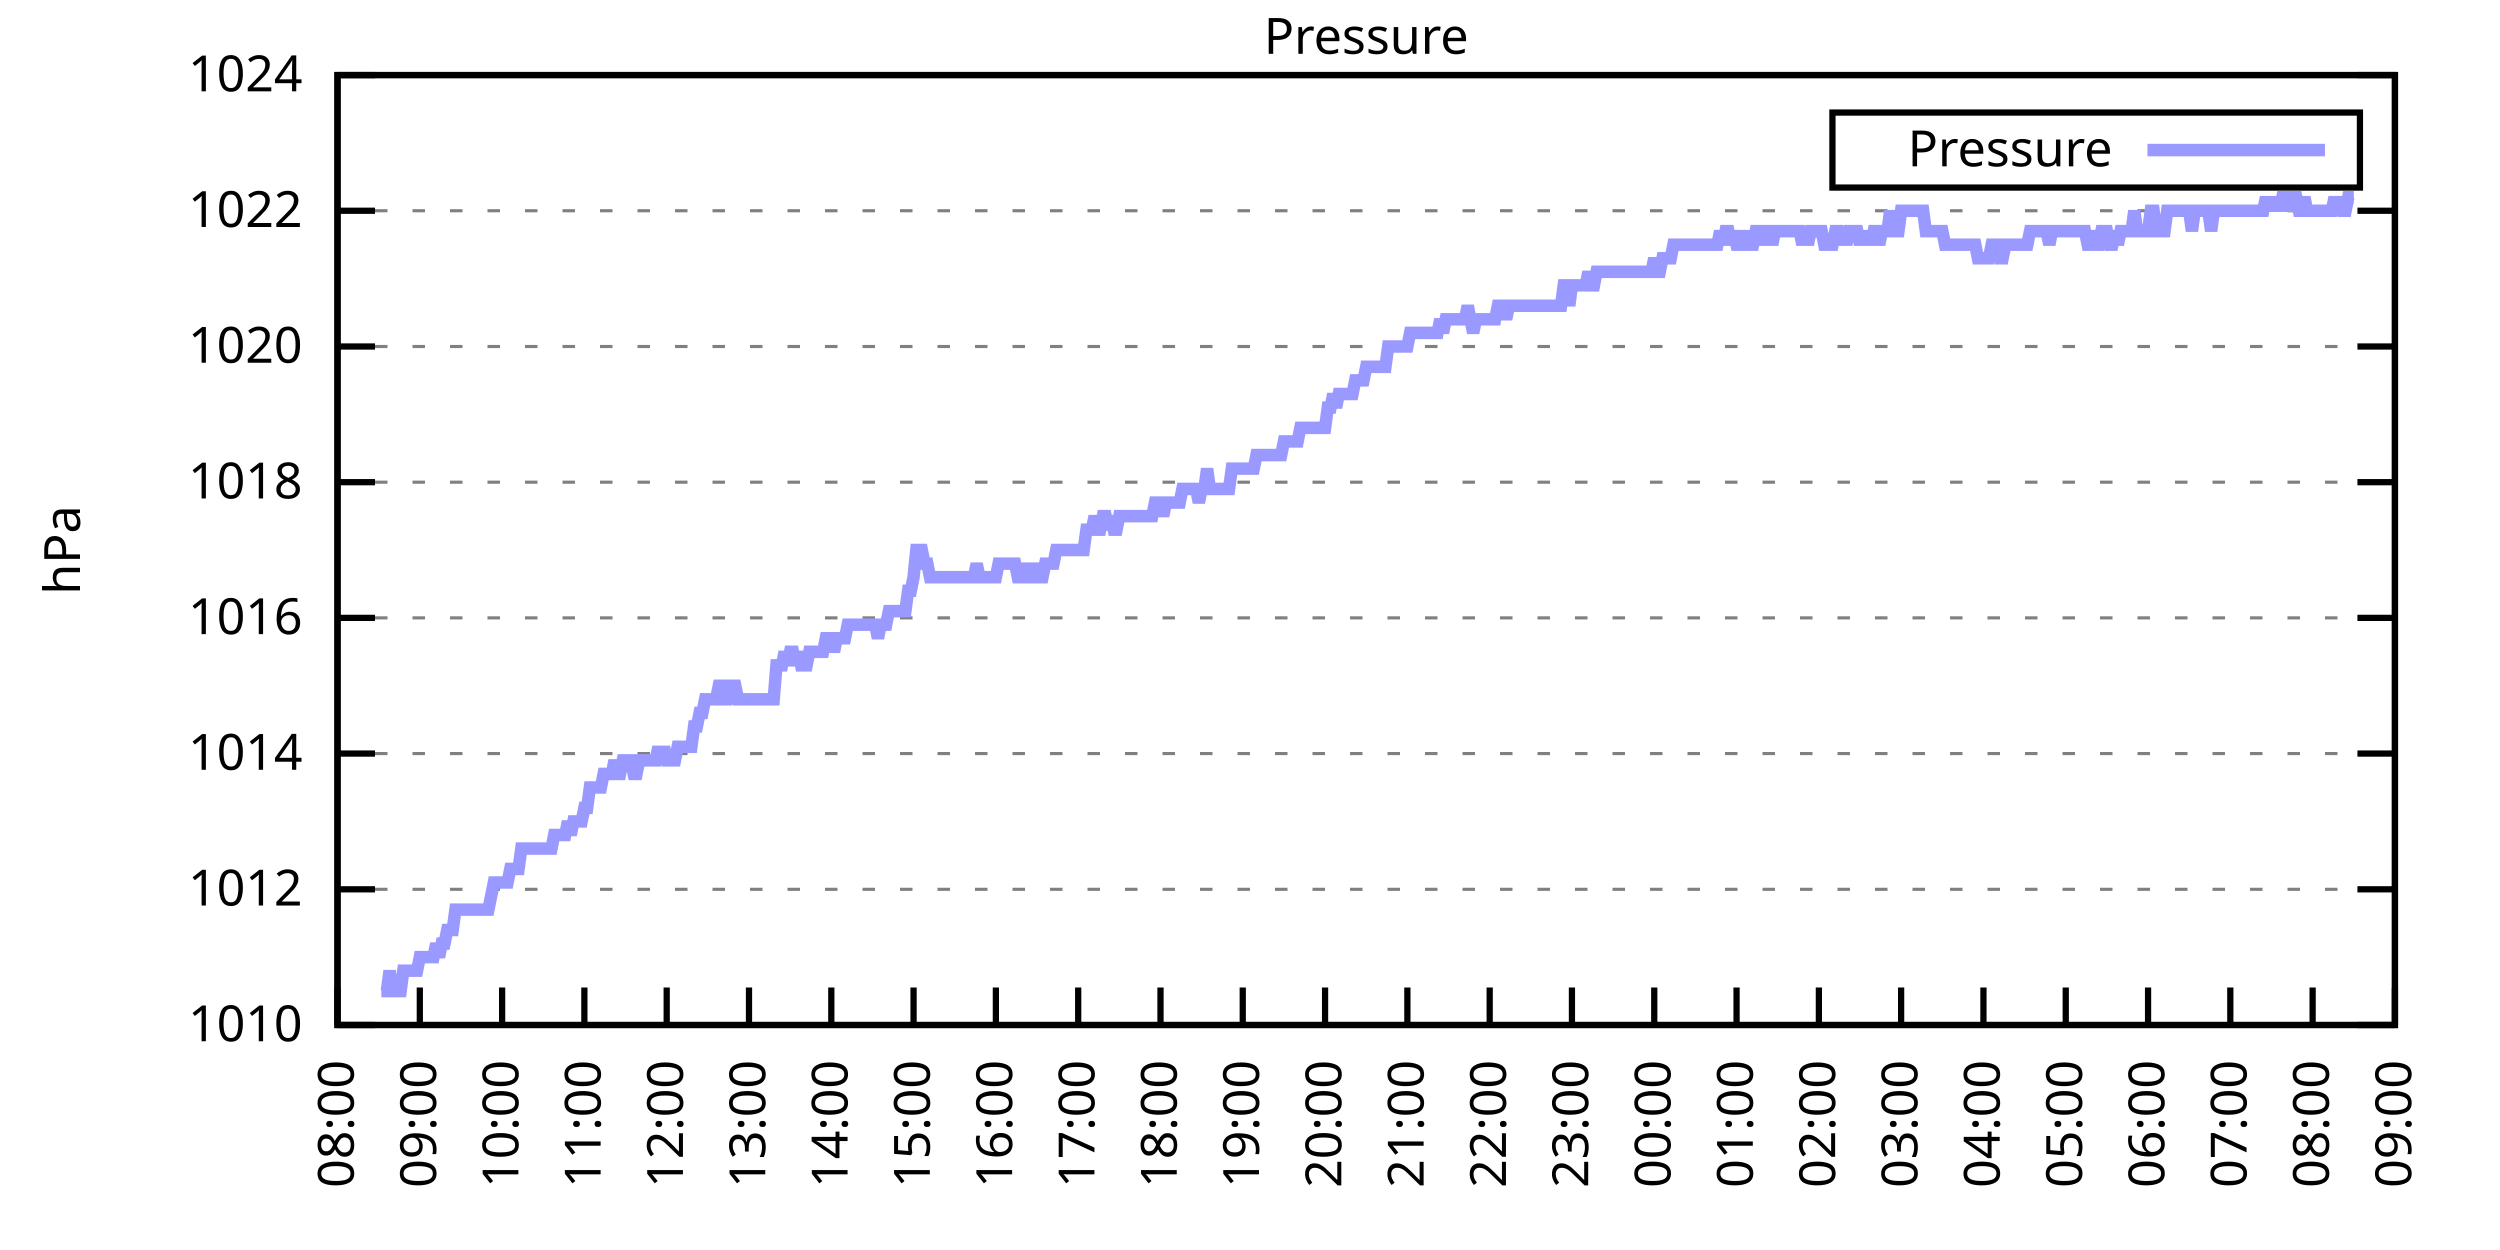
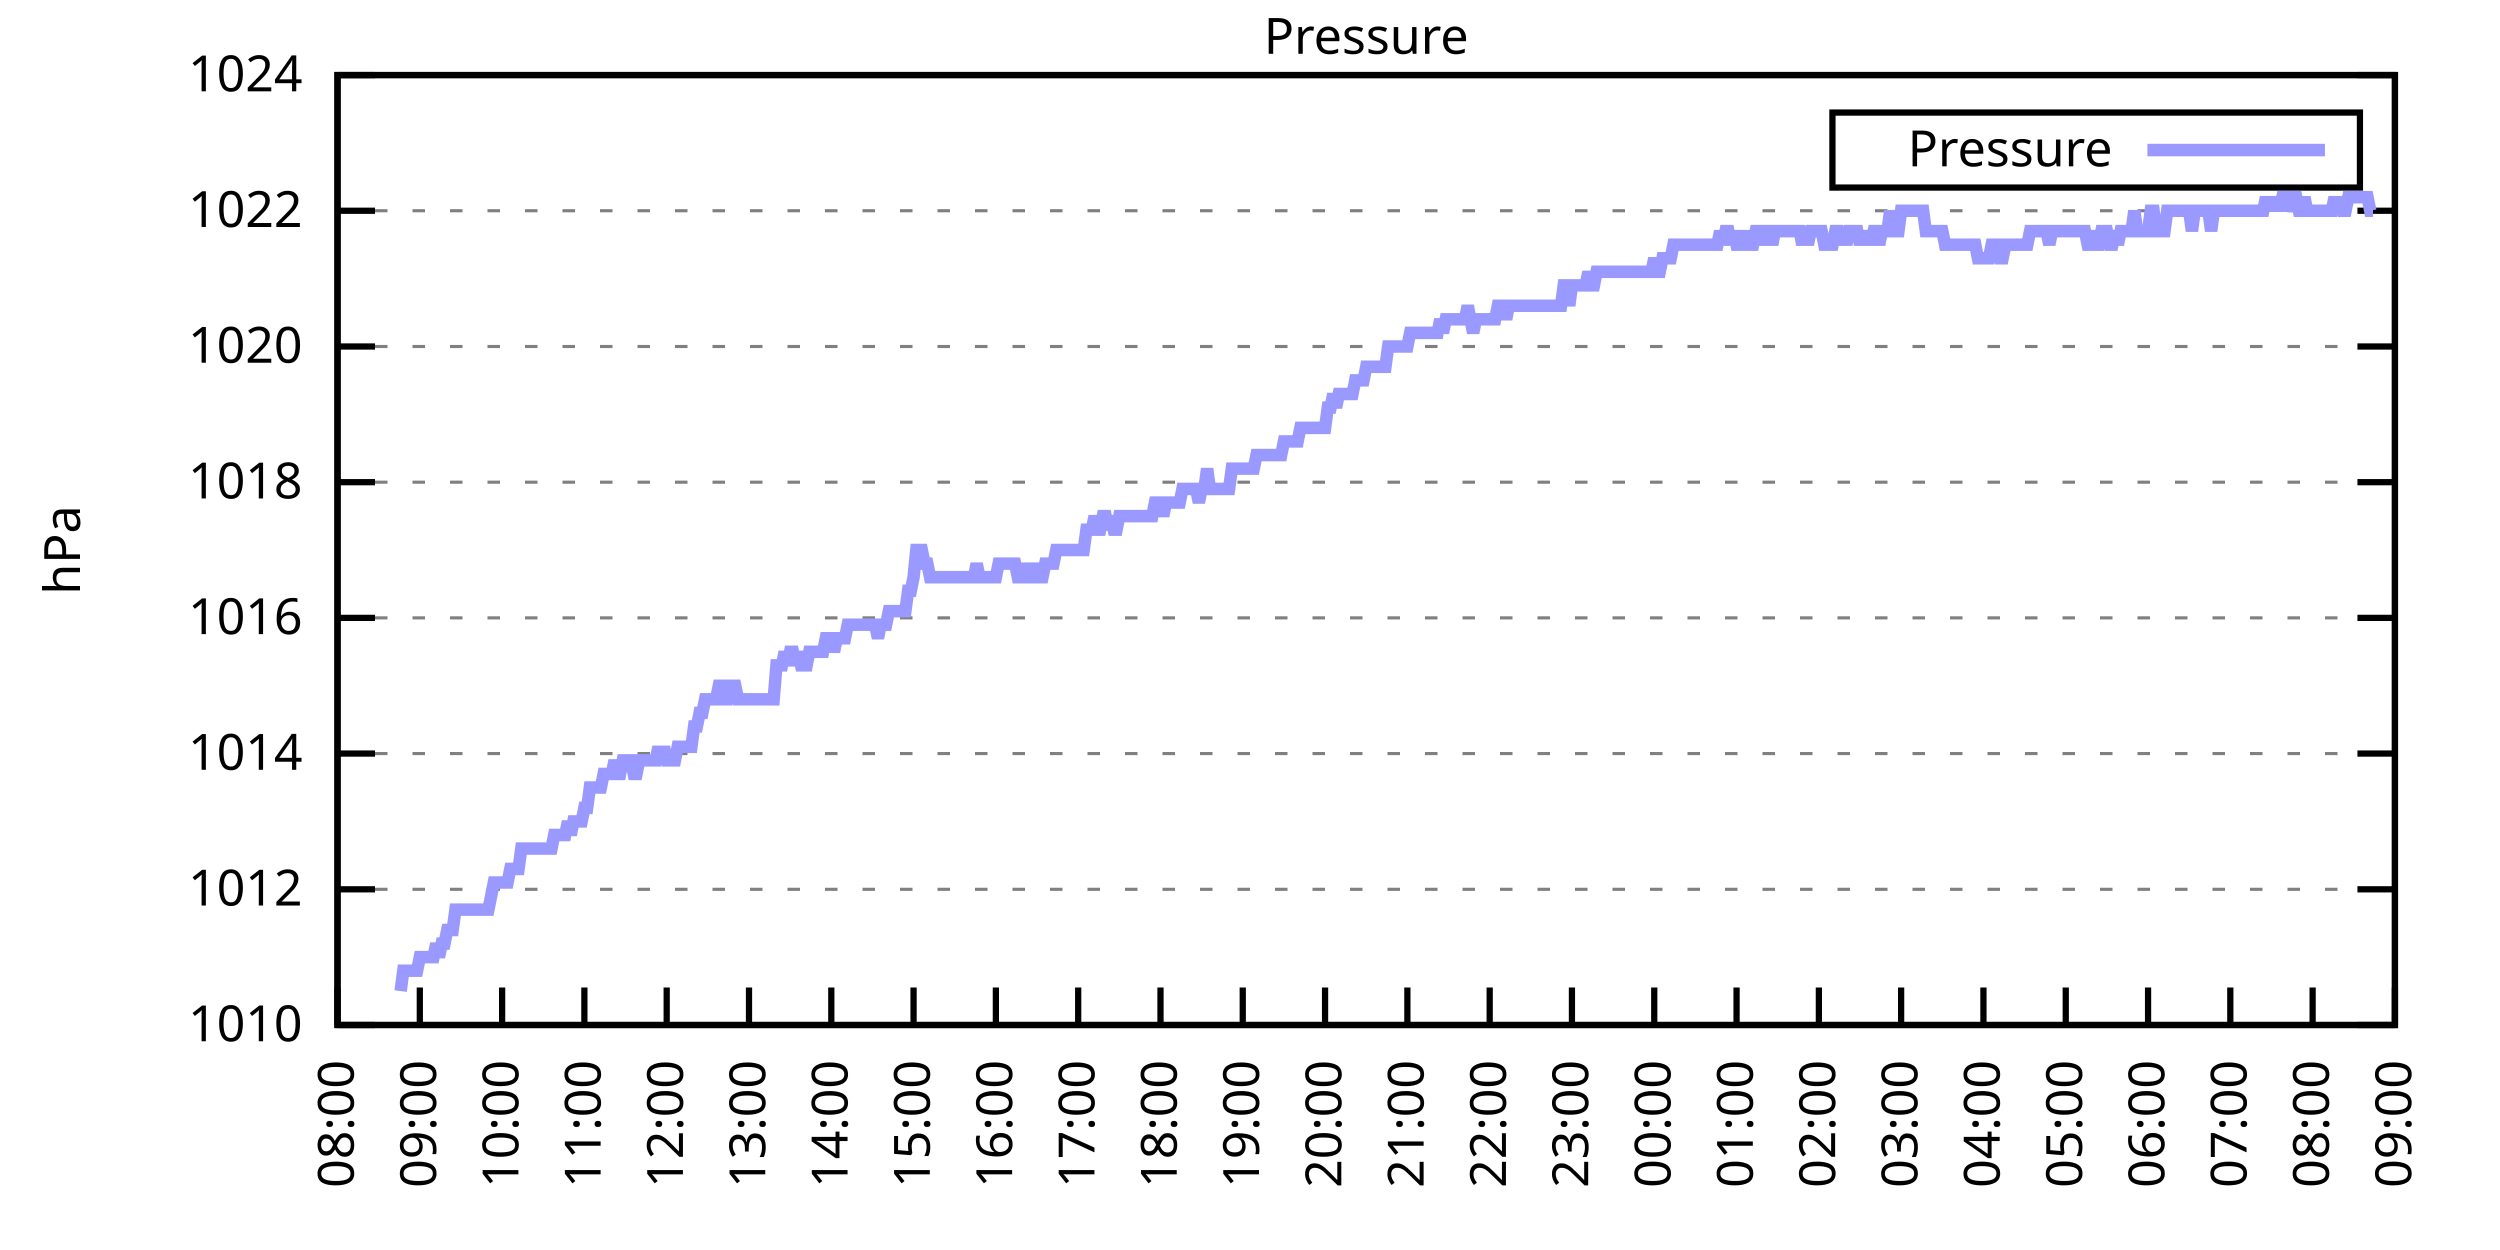
<svg xmlns="http://www.w3.org/2000/svg" xmlns:xlink="http://www.w3.org/1999/xlink" width="400" height="200" viewBox="0 0 400 200">
  <g id="gnuplot_canvas">
    <rect x="0" y="0" width="400" height="200" fill="none" />
    <defs>
      <circle id="gpDot" r="0.5" stroke-width="0.5" stroke="currentColor" />
      <path id="gpPt0" stroke-width="0.333" stroke="currentColor" d="M-1,0 h2 M0,-1 v2" />
      <path id="gpPt1" stroke-width="0.333" stroke="currentColor" d="M-1,-1 L1,1 M1,-1 L-1,1" />
      <path id="gpPt2" stroke-width="0.333" stroke="currentColor" d="M-1,0 L1,0 M0,-1 L0,1 M-1,-1 L1,1 M-1,1 L1,-1" />
      <rect id="gpPt3" stroke-width="0.333" stroke="currentColor" x="-1" y="-1" width="2" height="2" />
      <rect id="gpPt4" stroke-width="0.333" stroke="currentColor" fill="currentColor" x="-1" y="-1" width="2" height="2" />
      <circle id="gpPt5" stroke-width="0.333" stroke="currentColor" cx="0" cy="0" r="1" />
      <use xlink:href="#gpPt5" id="gpPt6" fill="currentColor" stroke="none" />
      <path id="gpPt7" stroke-width="0.333" stroke="currentColor" d="M0,-1.33 L-1.33,0.67 L1.33,0.67 z" />
      <use xlink:href="#gpPt7" id="gpPt8" fill="currentColor" stroke="none" />
      <use xlink:href="#gpPt7" id="gpPt9" stroke="currentColor" transform="rotate(180)" />
      <use xlink:href="#gpPt9" id="gpPt10" fill="currentColor" stroke="none" />
      <use xlink:href="#gpPt3" id="gpPt11" stroke="currentColor" transform="rotate(45)" />
      <use xlink:href="#gpPt11" id="gpPt12" fill="currentColor" stroke="none" />
      <path id="gpPt13" stroke-width="0.333" stroke="currentColor" d="M0,1.330 L1.265,0.411 L0.782,-1.067 L-0.782,-1.076 L-1.265,0.411 z" />
      <use xlink:href="#gpPt13" id="gpPt14" fill="currentColor" stroke="none" />
      <filter id="textbox" filterUnits="objectBoundingBox" x="0" y="0" height="1" width="1">
        <feFlood flood-color="white" flood-opacity="1" result="bgnd" />
        <feComposite in="SourceGraphic" in2="bgnd" operator="atop" />
      </filter>
      <filter id="greybox" filterUnits="objectBoundingBox" x="0" y="0" height="1" width="1">
        <feFlood flood-color="lightgrey" flood-opacity="1" result="grey" />
        <feComposite in="SourceGraphic" in2="grey" operator="atop" />
      </filter>
    </defs>
    <g fill="none" color="white" stroke="currentColor" stroke-width="1.00" stroke-linecap="butt" stroke-linejoin="miter">
</g>
    <g fill="none" color="black" stroke="currentColor" stroke-width="1.00" stroke-linecap="butt" stroke-linejoin="miter">
      <g stroke="none" shape-rendering="crispEdges">
        <polygon fill="rgb(255, 255, 255)" points="54.00,164.00 383.18,164.00 383.18,12.02 54.00,12.02 " />
      </g>
    </g>
    <g fill="none" color="black" stroke="currentColor" stroke-width="1.00" stroke-linecap="butt" stroke-linejoin="miter">
</g>
    <g fill="none" color="black" stroke="black" stroke-width="0.50" stroke-linecap="butt" stroke-linejoin="miter">
</g>
    <g fill="none" color="gray" stroke="currentColor" stroke-width="0.50" stroke-linecap="butt" stroke-linejoin="miter">
      <path stroke="gray" stroke-dasharray="2,4" class="gridline" d="M54.00,164.00 L383.19,164.00  " />
    </g>
    <g fill="none" color="gray" stroke="gray" stroke-width="1.00" stroke-linecap="butt" stroke-linejoin="miter">
</g>
    <g fill="none" color="black" stroke="currentColor" stroke-width="1.00" stroke-linecap="butt" stroke-linejoin="miter">
      <path stroke="black" d="M54.00,164.00 L60.00,164.00 M383.19,164.00 L377.19,164.00  " />
      <g transform="translate(48.40,166.60)" stroke="none" fill="black" font-family="Sans" font-size="8.00" text-anchor="end">
        <text>
          <tspan font-family="Sans"> 1010</tspan>
        </text>
      </g>
    </g>
    <g fill="none" color="black" stroke="currentColor" stroke-width="1.00" stroke-linecap="butt" stroke-linejoin="miter">
</g>
    <g fill="none" color="black" stroke="black" stroke-width="0.50" stroke-linecap="butt" stroke-linejoin="miter">
</g>
    <g fill="none" color="gray" stroke="currentColor" stroke-width="0.50" stroke-linecap="butt" stroke-linejoin="miter">
      <path stroke="gray" stroke-dasharray="2,4" class="gridline" d="M54.00,142.29 L383.19,142.29  " />
    </g>
    <g fill="none" color="gray" stroke="gray" stroke-width="1.00" stroke-linecap="butt" stroke-linejoin="miter">
</g>
    <g fill="none" color="black" stroke="currentColor" stroke-width="1.00" stroke-linecap="butt" stroke-linejoin="miter">
      <path stroke="black" d="M54.00,142.29 L60.00,142.29 M383.19,142.29 L377.19,142.29  " />
      <g transform="translate(48.40,144.89)" stroke="none" fill="black" font-family="Sans" font-size="8.00" text-anchor="end">
        <text>
          <tspan font-family="Sans"> 1012</tspan>
        </text>
      </g>
    </g>
    <g fill="none" color="black" stroke="currentColor" stroke-width="1.00" stroke-linecap="butt" stroke-linejoin="miter">
</g>
    <g fill="none" color="black" stroke="black" stroke-width="0.50" stroke-linecap="butt" stroke-linejoin="miter">
</g>
    <g fill="none" color="gray" stroke="currentColor" stroke-width="0.50" stroke-linecap="butt" stroke-linejoin="miter">
      <path stroke="gray" stroke-dasharray="2,4" class="gridline" d="M54.00,120.57 L383.19,120.57  " />
    </g>
    <g fill="none" color="gray" stroke="gray" stroke-width="1.00" stroke-linecap="butt" stroke-linejoin="miter">
</g>
    <g fill="none" color="black" stroke="currentColor" stroke-width="1.00" stroke-linecap="butt" stroke-linejoin="miter">
      <path stroke="black" d="M54.00,120.57 L60.00,120.57 M383.19,120.57 L377.19,120.57  " />
      <g transform="translate(48.40,123.17)" stroke="none" fill="black" font-family="Sans" font-size="8.00" text-anchor="end">
        <text>
          <tspan font-family="Sans"> 1014</tspan>
        </text>
      </g>
    </g>
    <g fill="none" color="black" stroke="currentColor" stroke-width="1.00" stroke-linecap="butt" stroke-linejoin="miter">
</g>
    <g fill="none" color="black" stroke="black" stroke-width="0.50" stroke-linecap="butt" stroke-linejoin="miter">
</g>
    <g fill="none" color="gray" stroke="currentColor" stroke-width="0.50" stroke-linecap="butt" stroke-linejoin="miter">
      <path stroke="gray" stroke-dasharray="2,4" class="gridline" d="M54.00,98.86 L383.19,98.86  " />
    </g>
    <g fill="none" color="gray" stroke="gray" stroke-width="1.00" stroke-linecap="butt" stroke-linejoin="miter">
</g>
    <g fill="none" color="black" stroke="currentColor" stroke-width="1.00" stroke-linecap="butt" stroke-linejoin="miter">
      <path stroke="black" d="M54.00,98.86 L60.00,98.86 M383.19,98.86 L377.19,98.86  " />
      <g transform="translate(48.40,101.46)" stroke="none" fill="black" font-family="Sans" font-size="8.00" text-anchor="end">
        <text>
          <tspan font-family="Sans"> 1016</tspan>
        </text>
      </g>
    </g>
    <g fill="none" color="black" stroke="currentColor" stroke-width="1.00" stroke-linecap="butt" stroke-linejoin="miter">
</g>
    <g fill="none" color="black" stroke="black" stroke-width="0.50" stroke-linecap="butt" stroke-linejoin="miter">
</g>
    <g fill="none" color="gray" stroke="currentColor" stroke-width="0.50" stroke-linecap="butt" stroke-linejoin="miter">
      <path stroke="gray" stroke-dasharray="2,4" class="gridline" d="M54.00,77.15 L383.19,77.15  " />
    </g>
    <g fill="none" color="gray" stroke="gray" stroke-width="1.00" stroke-linecap="butt" stroke-linejoin="miter">
</g>
    <g fill="none" color="black" stroke="currentColor" stroke-width="1.00" stroke-linecap="butt" stroke-linejoin="miter">
      <path stroke="black" d="M54.00,77.15 L60.00,77.15 M383.19,77.15 L377.19,77.15  " />
      <g transform="translate(48.40,79.75)" stroke="none" fill="black" font-family="Sans" font-size="8.00" text-anchor="end">
        <text>
          <tspan font-family="Sans"> 1018</tspan>
        </text>
      </g>
    </g>
    <g fill="none" color="black" stroke="currentColor" stroke-width="1.00" stroke-linecap="butt" stroke-linejoin="miter">
</g>
    <g fill="none" color="black" stroke="black" stroke-width="0.50" stroke-linecap="butt" stroke-linejoin="miter">
</g>
    <g fill="none" color="gray" stroke="currentColor" stroke-width="0.50" stroke-linecap="butt" stroke-linejoin="miter">
      <path stroke="gray" stroke-dasharray="2,4" class="gridline" d="M54.00,55.44 L383.19,55.44  " />
    </g>
    <g fill="none" color="gray" stroke="gray" stroke-width="1.00" stroke-linecap="butt" stroke-linejoin="miter">
</g>
    <g fill="none" color="black" stroke="currentColor" stroke-width="1.00" stroke-linecap="butt" stroke-linejoin="miter">
      <path stroke="black" d="M54.00,55.44 L60.00,55.44 M383.19,55.44 L377.19,55.44  " />
      <g transform="translate(48.40,58.04)" stroke="none" fill="black" font-family="Sans" font-size="8.00" text-anchor="end">
        <text>
          <tspan font-family="Sans"> 1020</tspan>
        </text>
      </g>
    </g>
    <g fill="none" color="black" stroke="currentColor" stroke-width="1.00" stroke-linecap="butt" stroke-linejoin="miter">
</g>
    <g fill="none" color="black" stroke="black" stroke-width="0.50" stroke-linecap="butt" stroke-linejoin="miter">
</g>
    <g fill="none" color="gray" stroke="currentColor" stroke-width="0.50" stroke-linecap="butt" stroke-linejoin="miter">
      <path stroke="gray" stroke-dasharray="2,4" class="gridline" d="M54.00,33.72 L383.19,33.72  " />
    </g>
    <g fill="none" color="gray" stroke="gray" stroke-width="1.00" stroke-linecap="butt" stroke-linejoin="miter">
</g>
    <g fill="none" color="black" stroke="currentColor" stroke-width="1.00" stroke-linecap="butt" stroke-linejoin="miter">
      <path stroke="black" d="M54.00,33.72 L60.00,33.72 M383.19,33.72 L377.19,33.72  " />
      <g transform="translate(48.40,36.32)" stroke="none" fill="black" font-family="Sans" font-size="8.00" text-anchor="end">
        <text>
          <tspan font-family="Sans"> 1022</tspan>
        </text>
      </g>
    </g>
    <g fill="none" color="black" stroke="currentColor" stroke-width="1.00" stroke-linecap="butt" stroke-linejoin="miter">
</g>
    <g fill="none" color="black" stroke="black" stroke-width="0.50" stroke-linecap="butt" stroke-linejoin="miter">
</g>
    <g fill="none" color="gray" stroke="currentColor" stroke-width="0.50" stroke-linecap="butt" stroke-linejoin="miter">
      <path stroke="gray" stroke-dasharray="2,4" class="gridline" d="M54.00,12.01 L383.19,12.01  " />
    </g>
    <g fill="none" color="gray" stroke="gray" stroke-width="1.00" stroke-linecap="butt" stroke-linejoin="miter">
</g>
    <g fill="none" color="black" stroke="currentColor" stroke-width="1.00" stroke-linecap="butt" stroke-linejoin="miter">
      <path stroke="black" d="M54.00,12.01 L60.00,12.01 M383.19,12.01 L377.19,12.01  " />
      <g transform="translate(48.40,14.61)" stroke="none" fill="black" font-family="Sans" font-size="8.00" text-anchor="end">
        <text>
          <tspan font-family="Sans"> 1024</tspan>
        </text>
      </g>
    </g>
    <g fill="none" color="black" stroke="currentColor" stroke-width="1.00" stroke-linecap="butt" stroke-linejoin="miter">
      <path stroke="black" d="M54.00,164.00 L54.00,158.00  " />
      <g transform="translate(56.60,169.60) rotate(270.00)" stroke="none" fill="black" font-family="Sans" font-size="8.00" text-anchor="end">
        <text>
          <tspan font-family="Sans">08:00</tspan>
        </text>
      </g>
    </g>
    <g fill="none" color="black" stroke="currentColor" stroke-width="1.00" stroke-linecap="butt" stroke-linejoin="miter">
      <path stroke="black" d="M67.17,164.00 L67.17,158.00  " />
      <g transform="translate(69.77,169.60) rotate(270.00)" stroke="none" fill="black" font-family="Sans" font-size="8.00" text-anchor="end">
        <text>
          <tspan font-family="Sans">09:00</tspan>
        </text>
      </g>
    </g>
    <g fill="none" color="black" stroke="currentColor" stroke-width="1.00" stroke-linecap="butt" stroke-linejoin="miter">
      <path stroke="black" d="M80.34,164.00 L80.34,158.00  " />
      <g transform="translate(82.94,169.60) rotate(270.00)" stroke="none" fill="black" font-family="Sans" font-size="8.00" text-anchor="end">
        <text>
          <tspan font-family="Sans">10:00</tspan>
        </text>
      </g>
    </g>
    <g fill="none" color="black" stroke="currentColor" stroke-width="1.00" stroke-linecap="butt" stroke-linejoin="miter">
      <path stroke="black" d="M93.50,164.00 L93.50,158.00  " />
      <g transform="translate(96.10,169.60) rotate(270.00)" stroke="none" fill="black" font-family="Sans" font-size="8.00" text-anchor="end">
        <text>
          <tspan font-family="Sans">11:00</tspan>
        </text>
      </g>
    </g>
    <g fill="none" color="black" stroke="currentColor" stroke-width="1.00" stroke-linecap="butt" stroke-linejoin="miter">
      <path stroke="black" d="M106.67,164.00 L106.67,158.00  " />
      <g transform="translate(109.27,169.60) rotate(270.00)" stroke="none" fill="black" font-family="Sans" font-size="8.00" text-anchor="end">
        <text>
          <tspan font-family="Sans">12:00</tspan>
        </text>
      </g>
    </g>
    <g fill="none" color="black" stroke="currentColor" stroke-width="1.00" stroke-linecap="butt" stroke-linejoin="miter">
      <path stroke="black" d="M119.84,164.00 L119.84,158.00  " />
      <g transform="translate(122.44,169.60) rotate(270.00)" stroke="none" fill="black" font-family="Sans" font-size="8.00" text-anchor="end">
        <text>
          <tspan font-family="Sans">13:00</tspan>
        </text>
      </g>
    </g>
    <g fill="none" color="black" stroke="currentColor" stroke-width="1.00" stroke-linecap="butt" stroke-linejoin="miter">
      <path stroke="black" d="M133.01,164.00 L133.01,158.00  " />
      <g transform="translate(135.61,169.60) rotate(270.00)" stroke="none" fill="black" font-family="Sans" font-size="8.00" text-anchor="end">
        <text>
          <tspan font-family="Sans">14:00</tspan>
        </text>
      </g>
    </g>
    <g fill="none" color="black" stroke="currentColor" stroke-width="1.00" stroke-linecap="butt" stroke-linejoin="miter">
      <path stroke="black" d="M146.17,164.00 L146.17,158.00  " />
      <g transform="translate(148.77,169.60) rotate(270.00)" stroke="none" fill="black" font-family="Sans" font-size="8.00" text-anchor="end">
        <text>
          <tspan font-family="Sans">15:00</tspan>
        </text>
      </g>
    </g>
    <g fill="none" color="black" stroke="currentColor" stroke-width="1.00" stroke-linecap="butt" stroke-linejoin="miter">
      <path stroke="black" d="M159.34,164.00 L159.34,158.00  " />
      <g transform="translate(161.94,169.60) rotate(270.00)" stroke="none" fill="black" font-family="Sans" font-size="8.00" text-anchor="end">
        <text>
          <tspan font-family="Sans">16:00</tspan>
        </text>
      </g>
    </g>
    <g fill="none" color="black" stroke="currentColor" stroke-width="1.00" stroke-linecap="butt" stroke-linejoin="miter">
      <path stroke="black" d="M172.51,164.00 L172.51,158.00  " />
      <g transform="translate(175.11,169.60) rotate(270.00)" stroke="none" fill="black" font-family="Sans" font-size="8.00" text-anchor="end">
        <text>
          <tspan font-family="Sans">17:00</tspan>
        </text>
      </g>
    </g>
    <g fill="none" color="black" stroke="currentColor" stroke-width="1.00" stroke-linecap="butt" stroke-linejoin="miter">
      <path stroke="black" d="M185.68,164.00 L185.68,158.00  " />
      <g transform="translate(188.28,169.60) rotate(270.00)" stroke="none" fill="black" font-family="Sans" font-size="8.00" text-anchor="end">
        <text>
          <tspan font-family="Sans">18:00</tspan>
        </text>
      </g>
    </g>
    <g fill="none" color="black" stroke="currentColor" stroke-width="1.00" stroke-linecap="butt" stroke-linejoin="miter">
      <path stroke="black" d="M198.84,164.00 L198.84,158.00  " />
      <g transform="translate(201.44,169.60) rotate(270.00)" stroke="none" fill="black" font-family="Sans" font-size="8.00" text-anchor="end">
        <text>
          <tspan font-family="Sans">19:00</tspan>
        </text>
      </g>
    </g>
    <g fill="none" color="black" stroke="currentColor" stroke-width="1.00" stroke-linecap="butt" stroke-linejoin="miter">
      <path stroke="black" d="M212.01,164.00 L212.01,158.00  " />
      <g transform="translate(214.61,169.60) rotate(270.00)" stroke="none" fill="black" font-family="Sans" font-size="8.00" text-anchor="end">
        <text>
          <tspan font-family="Sans">20:00</tspan>
        </text>
      </g>
    </g>
    <g fill="none" color="black" stroke="currentColor" stroke-width="1.00" stroke-linecap="butt" stroke-linejoin="miter">
      <path stroke="black" d="M225.18,164.00 L225.18,158.00  " />
      <g transform="translate(227.78,169.60) rotate(270.00)" stroke="none" fill="black" font-family="Sans" font-size="8.00" text-anchor="end">
        <text>
          <tspan font-family="Sans">21:00</tspan>
        </text>
      </g>
    </g>
    <g fill="none" color="black" stroke="currentColor" stroke-width="1.00" stroke-linecap="butt" stroke-linejoin="miter">
      <path stroke="black" d="M238.35,164.00 L238.35,158.00  " />
      <g transform="translate(240.95,169.60) rotate(270.00)" stroke="none" fill="black" font-family="Sans" font-size="8.00" text-anchor="end">
        <text>
          <tspan font-family="Sans">22:00</tspan>
        </text>
      </g>
    </g>
    <g fill="none" color="black" stroke="currentColor" stroke-width="1.00" stroke-linecap="butt" stroke-linejoin="miter">
      <path stroke="black" d="M251.51,164.00 L251.51,158.00  " />
      <g transform="translate(254.11,169.60) rotate(270.00)" stroke="none" fill="black" font-family="Sans" font-size="8.00" text-anchor="end">
        <text>
          <tspan font-family="Sans">23:00</tspan>
        </text>
      </g>
    </g>
    <g fill="none" color="black" stroke="currentColor" stroke-width="1.00" stroke-linecap="butt" stroke-linejoin="miter">
      <path stroke="black" d="M264.68,164.00 L264.68,158.00  " />
      <g transform="translate(267.28,169.60) rotate(270.00)" stroke="none" fill="black" font-family="Sans" font-size="8.00" text-anchor="end">
        <text>
          <tspan font-family="Sans">00:00</tspan>
        </text>
      </g>
    </g>
    <g fill="none" color="black" stroke="currentColor" stroke-width="1.00" stroke-linecap="butt" stroke-linejoin="miter">
      <path stroke="black" d="M277.85,164.00 L277.85,158.00  " />
      <g transform="translate(280.45,169.60) rotate(270.00)" stroke="none" fill="black" font-family="Sans" font-size="8.00" text-anchor="end">
        <text>
          <tspan font-family="Sans">01:00</tspan>
        </text>
      </g>
    </g>
    <g fill="none" color="black" stroke="currentColor" stroke-width="1.00" stroke-linecap="butt" stroke-linejoin="miter">
      <path stroke="black" d="M291.02,164.00 L291.02,158.00  " />
      <g transform="translate(293.62,169.60) rotate(270.00)" stroke="none" fill="black" font-family="Sans" font-size="8.00" text-anchor="end">
        <text>
          <tspan font-family="Sans">02:00</tspan>
        </text>
      </g>
    </g>
    <g fill="none" color="black" stroke="currentColor" stroke-width="1.00" stroke-linecap="butt" stroke-linejoin="miter">
      <path stroke="black" d="M304.18,164.00 L304.18,158.00  " />
      <g transform="translate(306.78,169.60) rotate(270.00)" stroke="none" fill="black" font-family="Sans" font-size="8.00" text-anchor="end">
        <text>
          <tspan font-family="Sans">03:00</tspan>
        </text>
      </g>
    </g>
    <g fill="none" color="black" stroke="currentColor" stroke-width="1.00" stroke-linecap="butt" stroke-linejoin="miter">
      <path stroke="black" d="M317.35,164.00 L317.35,158.00  " />
      <g transform="translate(319.95,169.60) rotate(270.00)" stroke="none" fill="black" font-family="Sans" font-size="8.00" text-anchor="end">
        <text>
          <tspan font-family="Sans">04:00</tspan>
        </text>
      </g>
    </g>
    <g fill="none" color="black" stroke="currentColor" stroke-width="1.00" stroke-linecap="butt" stroke-linejoin="miter">
      <path stroke="black" d="M330.52,164.00 L330.52,158.00  " />
      <g transform="translate(333.12,169.60) rotate(270.00)" stroke="none" fill="black" font-family="Sans" font-size="8.00" text-anchor="end">
        <text>
          <tspan font-family="Sans">05:00</tspan>
        </text>
      </g>
    </g>
    <g fill="none" color="black" stroke="currentColor" stroke-width="1.00" stroke-linecap="butt" stroke-linejoin="miter">
      <path stroke="black" d="M343.69,164.00 L343.69,158.00  " />
      <g transform="translate(346.29,169.60) rotate(270.00)" stroke="none" fill="black" font-family="Sans" font-size="8.00" text-anchor="end">
        <text>
          <tspan font-family="Sans">06:00</tspan>
        </text>
      </g>
    </g>
    <g fill="none" color="black" stroke="currentColor" stroke-width="1.00" stroke-linecap="butt" stroke-linejoin="miter">
      <path stroke="black" d="M356.85,164.00 L356.85,158.00  " />
      <g transform="translate(359.45,169.60) rotate(270.00)" stroke="none" fill="black" font-family="Sans" font-size="8.00" text-anchor="end">
        <text>
          <tspan font-family="Sans">07:00</tspan>
        </text>
      </g>
    </g>
    <g fill="none" color="black" stroke="currentColor" stroke-width="1.00" stroke-linecap="butt" stroke-linejoin="miter">
      <path stroke="black" d="M370.02,164.00 L370.02,158.00  " />
      <g transform="translate(372.62,169.60) rotate(270.00)" stroke="none" fill="black" font-family="Sans" font-size="8.00" text-anchor="end">
        <text>
          <tspan font-family="Sans">08:00</tspan>
        </text>
      </g>
    </g>
    <g fill="none" color="black" stroke="currentColor" stroke-width="1.00" stroke-linecap="butt" stroke-linejoin="miter">
      <path stroke="black" d="M383.19,164.00 L383.19,158.00  " />
      <g transform="translate(385.79,169.60) rotate(270.00)" stroke="none" fill="black" font-family="Sans" font-size="8.00" text-anchor="end">
        <text>
          <tspan font-family="Sans">09:00</tspan>
        </text>
      </g>
    </g>
    <g fill="none" color="black" stroke="currentColor" stroke-width="1.00" stroke-linecap="butt" stroke-linejoin="miter">
</g>
    <g fill="none" color="black" stroke="currentColor" stroke-width="1.00" stroke-linecap="butt" stroke-linejoin="miter">
      <path stroke="black" d="M54.00,12.01 L54.00,164.00 L383.19,164.00 L383.19,12.01 L54.00,12.01 Z  " />
    </g>
    <g fill="none" color="black" stroke="currentColor" stroke-width="1.00" stroke-linecap="butt" stroke-linejoin="miter">
</g>
    <g fill="none" color="black" stroke="currentColor" stroke-width="1.00" stroke-linecap="butt" stroke-linejoin="miter">
      <path stroke="black" d="M293.19,30.01 L293.19,18.01 L377.59,18.01 L377.59,30.01 L293.19,30.01 Z  " />
    </g>
    <g id="Pressure_plot_1">
      <g fill="none" color="white" stroke="black" stroke-width="2.00" stroke-linecap="butt" stroke-linejoin="miter">
</g>
      <g fill="none" color="black" stroke="currentColor" stroke-width="2.00" stroke-linecap="butt" stroke-linejoin="miter">
        <g transform="translate(337.99,26.61)" stroke="none" fill="black" font-family="Sans" font-size="8.00" text-anchor="end">
          <text>
            <tspan font-family="Sans">Pressure</tspan>
          </text>
        </g>
      </g>
      <g fill="none" color="black" stroke="currentColor" stroke-width="2.00" stroke-linecap="butt" stroke-linejoin="miter">
-         <path stroke="rgb(153, 153, 255)" d="M343.59,24.01 L371.99,24.01 M61.02,158.57 L61.46,158.57 L61.90,158.57 L62.34,155.31 L62.78,158.57 L63.22,158.57   L63.66,158.57 L64.10,158.57 L64.53,155.31 L64.97,155.31 L65.41,155.31 L65.85,155.31 L66.29,155.31 L66.73,155.31   L67.17,153.14 L67.61,153.14 L68.05,153.14 L68.48,153.14 L68.92,153.14 L69.36,153.14 L69.80,150.97 L70.24,153.14   L70.68,150.97 L71.12,150.97 L71.56,148.80 L72.00,148.80 L72.43,148.80 L72.87,145.54 L73.31,145.54 L73.75,145.54   L74.19,145.54 L74.63,145.54 L75.07,145.54 L75.51,145.54 L75.95,145.54 L76.38,145.54 L76.82,145.54 L77.26,145.54   L77.70,145.54 L78.14,145.54 L78.58,143.37 L79.02,141.20 L79.46,141.20 L79.90,141.20 L80.34,141.20 L80.77,141.20   L81.21,141.20 L81.65,139.03 L82.09,139.03 L82.53,139.03 L82.97,139.03 L83.41,135.77 L83.85,135.77 L84.29,135.77   L84.72,135.77 L85.16,135.77 L85.60,135.77 L86.04,135.77 L86.48,135.77 L86.92,135.77 L87.36,135.77 L87.80,135.77   L88.24,135.77 L88.67,133.60 L89.11,133.60 L89.55,133.60 L89.99,133.60 L90.43,133.60 L90.87,131.43 L91.31,133.60   L91.75,131.43 L92.19,131.43 L92.62,131.43 L93.06,131.43 L93.50,129.26 L93.94,129.26 L94.38,126.00 L94.82,126.00   L95.26,126.00 L95.70,126.00 L96.14,126.00 L96.58,123.83 L97.01,123.83 L97.45,123.83 L97.89,123.83 L98.33,121.66   L98.77,123.83 L99.21,123.83 L99.65,121.66 L100.09,121.66 L100.53,121.66 L100.96,121.66 L101.40,123.83 L101.84,123.83   L102.28,121.66 L102.72,121.66 L103.16,121.66 L103.60,121.66 L104.04,121.66 L104.48,121.66 L104.91,121.66 L105.35,119.49   L105.79,121.66 L106.23,119.49 L106.67,121.66 L107.11,121.66 L107.55,121.66 L107.99,121.66 L108.43,119.49 L108.87,119.49   L109.30,119.49 L109.74,119.49 L110.18,119.49 L110.62,119.49 L111.06,116.23 L111.50,116.23 L111.94,114.06 L112.38,114.06   L112.82,111.89 L113.25,111.89 L113.69,111.89 L114.13,111.89 L114.57,111.89 L115.01,109.72 L115.45,109.72 L115.89,111.89   L116.33,111.89 L116.77,109.72 L117.20,109.72 L117.64,109.72 L118.08,111.89 L118.52,111.89 L118.96,111.89 L119.40,111.89   L119.84,111.89 L120.28,111.89 L120.72,111.89 L121.15,111.89 L121.59,111.89 L122.03,111.89 L122.47,111.89 L122.91,111.89   L123.35,111.89 L123.79,111.89 L124.23,106.46 L124.67,106.46 L125.11,106.46 L125.54,104.29 L125.98,106.46 L126.42,104.29   L126.86,104.29 L127.30,106.46 L127.74,104.29 L128.18,106.46 L128.62,106.46 L129.06,106.46 L129.49,104.29 L129.93,104.29   L130.37,104.29 L130.81,104.29 L131.25,104.29 L131.69,104.29 L132.13,102.12 L132.57,102.12 L133.01,102.12 L133.44,104.29   L133.88,102.12 L134.32,102.12 L134.76,102.12 L135.20,102.12 L135.64,99.95 L136.08,99.95 L136.52,99.95 L136.96,99.95   L137.39,99.95 L137.83,99.95 L138.27,99.95 L138.71,99.95 L139.15,99.95 L139.59,99.95 L140.03,99.95 L140.47,102.12   L140.91,99.95 L141.35,99.95 L141.78,99.95 L142.22,97.78 L142.66,97.78 L143.10,97.78 L143.54,97.78 L143.98,97.78   L144.42,97.78 L144.86,97.78 L145.30,94.52 L145.73,94.52 L146.17,92.35 L146.61,88.00 L147.05,88.00 L147.49,88.00   L147.93,90.18 L148.37,90.18 L148.81,92.35 L149.25,92.35 L149.68,92.35 L150.12,92.35 L150.56,92.35 L151.00,92.35   L151.44,92.35 L151.88,92.35 L152.32,92.35 L152.76,92.35 L153.20,92.35 L153.63,92.35 L154.07,92.35 L154.51,92.35   L154.95,92.35 L155.39,92.35 L155.83,92.35 L156.27,90.18 L156.71,92.35 L157.15,92.35 L157.59,92.35 L158.02,92.35   L158.46,92.35 L158.90,92.35 L159.34,92.35 L159.78,90.18 L160.22,90.18 L160.66,90.18 L161.10,90.18 L161.54,90.18   L161.97,90.18 L162.41,90.18 L162.85,92.35 L163.29,92.35 L163.73,92.35 L164.17,90.18 L164.61,92.35 L165.05,92.35   L165.49,90.18 L165.92,92.35 L166.36,92.35 L166.80,92.35 L167.24,90.18 L167.68,90.18 L168.12,90.18 L168.56,90.18   L169.00,88.00 L169.44,88.00 L169.87,88.00 L170.31,88.00 L170.75,88.00 L171.19,88.00 L171.63,88.00 L172.07,88.00   L172.51,88.00 L172.95,88.00 L173.39,88.00 L173.83,84.75 L174.26,84.75 L174.70,84.75 L175.14,82.58 L175.58,84.75   L176.02,84.75 L176.46,82.58 L176.90,82.58 L177.34,84.75 L177.78,82.58 L178.21,84.75 L178.65,84.75 L179.09,82.58   L179.53,82.58 L179.97,82.58 L180.41,82.58 L180.85,82.58 L181.29,82.58 L181.73,82.58 L182.16,82.58 L182.60,82.58   L183.04,82.58 L183.48,82.58 L183.92,82.58 L184.36,82.58 L184.80,80.41 L185.24,80.41 L185.68,80.41 L186.11,82.58   L186.55,80.41 L186.99,80.41 L187.43,80.41 L187.87,80.41 L188.31,80.41 L188.75,80.41 L189.19,78.23 L189.63,78.23   L190.07,78.23 L190.50,78.23 L190.94,78.23 L191.38,78.23 L191.82,80.41 L192.26,78.23 L192.70,78.23 L193.14,74.98   L193.58,78.23 L194.02,78.23 L194.45,78.23 L194.89,78.23 L195.33,78.23 L195.77,78.23 L196.21,78.23 L196.65,78.23   L197.09,74.98 L197.53,74.98 L197.97,74.98 L198.40,74.98 L198.84,74.98 L199.28,74.98 L199.72,74.98 L200.16,74.98   L200.60,74.98 L201.04,72.81 L201.48,72.81 L201.92,72.81 L202.35,72.81 L202.79,72.81 L203.23,72.81 L203.67,72.81   L204.11,72.81 L204.55,72.81 L204.99,72.81 L205.43,70.63 L205.87,70.63 L206.31,70.63 L206.74,70.63 L207.18,70.63   L207.62,70.63 L208.06,68.46 L208.50,68.46 L208.94,68.46 L209.38,68.46 L209.82,68.46 L210.26,68.46 L210.69,68.46   L211.13,68.46 L211.57,68.46 L212.01,68.46 L212.45,65.21 L212.89,65.21 L213.33,63.04 L213.77,65.21 L214.21,63.04   L214.64,63.04 L215.08,63.04 L215.52,63.04 L215.96,63.04 L216.40,63.04 L216.84,60.86 L217.28,60.86 L217.72,60.86   L218.16,60.86 L218.60,58.69 L219.03,58.69 L219.47,58.69 L219.91,58.69 L220.35,58.69 L220.79,58.69 L221.23,58.69   L221.67,58.69 L222.11,55.44 L222.55,55.44 L222.98,55.44 L223.42,55.44 L223.86,55.44 L224.30,55.44 L224.74,55.44   L225.18,55.44 L225.62,53.26 L226.06,53.26 L226.50,53.26 L226.93,53.26 L227.37,53.26 L227.81,53.26 L228.25,53.26   L228.69,53.26 L229.13,53.26 L229.57,53.26 L230.01,53.26 L230.45,51.09 L230.88,53.26 L231.32,51.09 L231.76,51.09   L232.20,51.09 L232.64,51.09 L233.08,51.09 L233.52,51.09 L233.96,51.09 L234.40,51.09 L234.84,48.92 L235.27,51.09   L235.71,53.26 L236.15,51.09 L236.59,51.09 L237.03,51.09 L237.47,51.09 L237.91,51.09 L238.35,51.09 L238.79,51.09   L239.22,51.09 L239.66,48.92 L240.10,48.92 L240.54,48.92 L240.98,51.09 L241.42,48.92 L241.86,48.92 L242.30,48.92   L242.74,48.92 L243.17,48.92 L243.61,48.92 L244.05,48.92 L244.49,48.92 L244.93,48.92 L245.37,48.92 L245.81,48.92   L246.25,48.92 L246.69,48.92 L247.12,48.92 L247.56,48.92 L248.00,48.92 L248.44,48.92 L248.88,48.92 L249.32,48.92   L249.76,48.92 L250.20,45.66 L250.64,45.66 L251.08,48.92 L251.51,45.66 L251.95,45.66 L252.39,45.66 L252.83,45.66   L253.27,45.66 L253.71,45.66 L254.15,43.49 L254.59,45.66 L255.03,45.66 L255.46,43.49 L255.90,43.49 L256.34,43.49   L256.78,43.49 L257.22,43.49 L257.66,43.49 L258.10,43.49 L258.54,43.49 L258.98,43.49 L259.41,43.49 L259.85,43.49   L260.29,43.49 L260.73,43.49 L261.17,43.49 L261.61,43.49 L262.05,43.49 L262.49,43.49 L262.93,43.49 L263.36,43.49   L263.80,43.49 L264.24,43.49 L264.68,41.32 L265.12,43.49 L265.56,43.49 L266.00,41.32 L266.44,41.32 L266.88,41.32   L267.32,41.32 L267.75,39.15 L268.19,39.15 L268.63,39.15 L269.07,39.15 L269.51,39.15 L269.95,39.15 L270.39,39.15   L270.83,39.15 L271.27,39.15 L271.70,39.15 L272.14,39.15 L272.58,39.15 L273.02,39.15 L273.46,39.15 L273.90,39.15   L274.34,39.15 L274.78,39.15 L275.22,36.98 L275.65,39.15 L276.09,36.98 L276.53,36.98 L276.97,39.15 L277.41,36.98   L277.85,39.15 L278.29,39.15 L278.73,39.15 L279.17,36.98 L279.60,39.15 L280.04,39.15 L280.48,39.15 L280.92,36.98   L281.36,36.98 L281.80,39.15 L282.24,36.98 L282.68,36.98 L283.12,36.98 L283.56,39.15 L283.99,36.98 L284.43,36.98   L284.87,36.98 L285.31,36.98 L285.75,36.98 L286.19,36.98 L286.63,36.98 L287.07,36.98 L287.51,36.98 L287.94,36.98   L288.38,39.15 L288.82,36.98 L289.26,39.15 L289.70,36.98 L290.14,36.98 L290.58,36.98 L291.02,36.98 L291.46,36.98   L291.89,39.15 L292.33,39.15 L292.77,39.15 L293.21,39.15 L293.65,36.98 L294.09,36.98 L294.53,39.15 L294.97,36.98   L295.41,39.15 L295.84,36.98 L296.28,36.98 L296.72,36.98 L297.16,36.98 L297.60,39.15 L298.04,36.98 L298.48,39.15   L298.92,36.98 L299.36,39.15 L299.80,36.98 L300.23,36.98 L300.67,39.15 L301.11,36.98 L301.55,36.98 L301.99,36.98   L302.43,33.72 L302.87,36.98 L303.31,36.98 L303.75,36.98 L304.18,33.72 L304.62,33.72 L305.06,33.72 L305.50,33.72   L305.94,33.72 L306.38,33.72 L306.82,33.72 L307.26,33.72 L307.70,33.72 L308.13,36.98 L308.57,36.98 L309.01,36.98   L309.45,36.98 L309.89,36.98 L310.33,36.98 L310.77,36.98 L311.21,39.15 L311.65,39.15 L312.08,39.15 L312.52,39.15   L312.96,39.15 L313.40,39.15 L313.84,39.15 L314.28,39.15 L314.72,39.15 L315.16,39.15 L315.60,39.15 L316.04,39.15   L316.47,41.32 L316.91,41.32 L317.35,41.32 L317.79,41.32 L318.23,41.32 L318.67,39.15 L319.11,39.15 L319.55,39.15   L319.99,41.32 L320.42,41.32 L320.86,39.15 L321.30,39.15 L321.74,39.15 L322.18,39.15 L322.62,39.15 L323.06,39.15   L323.50,39.15 L323.94,39.15 L324.37,39.15 L324.81,36.98 L325.25,36.98 L325.69,36.98 L326.13,36.98 L326.57,36.98   L327.01,36.98 L327.45,36.98 L327.89,39.15 L328.33,36.98 L328.76,36.98 L329.20,36.98 L329.64,36.98 L330.08,36.98   L330.52,36.98 L330.96,36.98 L331.40,36.98 L331.84,36.98 L332.28,36.98 L332.71,36.98 L333.15,36.98 L333.59,36.98   L334.03,39.15 L334.47,39.15 L334.91,36.98 L335.35,39.15 L335.79,39.15 L336.23,36.98 L336.66,36.98 L337.10,36.98   L337.54,39.15 L337.98,39.15 L338.42,36.98 L338.86,39.15 L339.30,36.98 L339.74,36.98 L340.18,36.98 L340.61,36.98   L341.05,36.98 L341.49,33.72 L341.93,36.98 L342.37,36.98 L342.81,36.98 L343.25,36.98 L343.69,36.98 L344.13,33.72   L344.57,33.72 L345.00,36.98 L345.44,36.98 L345.88,36.98 L346.32,36.98 L346.76,33.72 L347.20,33.72 L347.64,33.72   L348.08,33.72 L348.52,33.72 L348.95,33.72 L349.39,33.72 L349.83,33.72 L350.27,33.72 L350.71,36.98 L351.15,33.72   L351.59,33.72 L352.03,33.72 L352.47,33.72 L352.90,33.72 L353.34,33.72 L353.78,36.98 L354.22,33.72 L354.66,33.72   L355.10,33.72 L355.54,33.72 L355.98,33.72 L356.42,33.72 L356.85,33.72 L357.29,33.72 L357.73,33.72 L358.17,33.72   L358.61,33.72 L359.05,33.72 L359.49,33.72 L359.93,33.72 L360.37,33.72 L360.81,33.72 L361.24,33.72 L361.68,33.72   L362.12,33.72 L362.56,31.55 L363.00,33.72 L363.44,31.55 L363.88,33.72 L364.32,31.55 L364.76,33.72 L365.19,31.55   L365.63,31.55 L366.07,31.55 L366.51,33.72 L366.95,31.55 L367.39,31.55 L367.83,33.72 L368.27,33.72 L368.71,31.55   L369.14,33.72 L369.58,33.72 L370.02,33.72 L370.46,33.72 L370.90,33.72 L371.34,33.72 L371.78,33.72 L372.22,33.72   L372.66,33.72 L373.09,33.72 L373.53,31.55 L373.97,33.72 L374.41,31.55 L374.85,33.72 L375.29,33.72 L375.73,31.55   L376.17,31.55 L376.61,31.55  " />
+         <path stroke="rgb(153, 153, 255)" d="M343.59,24.01 L371.99,24.01 M64.10,158.57 L64.53,155.31 L64.97,155.31 L65.41,155.31 L65.85,155.31 L66.29,155.31   L66.73,155.31 L67.17,153.14 L67.61,153.14 L68.05,153.14 L68.48,153.14 L68.92,153.14 L69.36,153.14 L69.80,150.97   L70.24,153.14 L70.68,150.97 L71.12,150.97 L71.56,148.80 L72.00,148.80 L72.43,148.80 L72.87,145.54 L73.31,145.54   L73.75,145.54 L74.19,145.54 L74.63,145.54 L75.07,145.54 L75.51,145.54 L75.95,145.54 L76.38,145.54 L76.82,145.54   L77.26,145.54 L77.70,145.54 L78.14,145.54 L78.58,143.37 L79.02,141.20 L79.46,141.20 L79.90,141.20 L80.34,141.20   L80.77,141.20 L81.21,141.20 L81.65,139.03 L82.09,139.03 L82.53,139.03 L82.97,139.03 L83.41,135.77 L83.85,135.77   L84.29,135.77 L84.72,135.77 L85.16,135.77 L85.60,135.77 L86.04,135.77 L86.48,135.77 L86.92,135.77 L87.36,135.77   L87.80,135.77 L88.24,135.77 L88.67,133.60 L89.11,133.60 L89.55,133.60 L89.99,133.60 L90.43,133.60 L90.87,131.43   L91.31,133.60 L91.75,131.43 L92.19,131.43 L92.62,131.43 L93.06,131.43 L93.50,129.26 L93.94,129.26 L94.38,126.00   L94.82,126.00 L95.26,126.00 L95.70,126.00 L96.14,126.00 L96.58,123.83 L97.01,123.83 L97.45,123.83 L97.89,123.83   L98.33,121.66 L98.77,123.83 L99.21,123.83 L99.65,121.66 L100.09,121.66 L100.53,121.66 L100.96,121.66 L101.40,123.83   L101.84,123.83 L102.28,121.66 L102.72,121.66 L103.16,121.66 L103.60,121.66 L104.04,121.66 L104.48,121.66 L104.91,121.66   L105.35,119.49 L105.79,121.66 L106.23,119.49 L106.67,121.66 L107.11,121.66 L107.55,121.66 L107.99,121.66 L108.43,119.49   L108.87,119.49 L109.30,119.49 L109.74,119.49 L110.18,119.49 L110.62,119.49 L111.06,116.23 L111.50,116.23 L111.94,114.06   L112.38,114.06 L112.82,111.89 L113.25,111.89 L113.69,111.89 L114.13,111.89 L114.57,111.89 L115.01,109.72 L115.45,109.72   L115.89,111.89 L116.33,111.89 L116.77,109.72 L117.20,109.72 L117.64,109.72 L118.08,111.89 L118.52,111.89 L118.96,111.89   L119.40,111.89 L119.84,111.89 L120.28,111.89 L120.72,111.89 L121.15,111.89 L121.59,111.89 L122.03,111.89 L122.47,111.89   L122.91,111.89 L123.35,111.89 L123.79,111.89 L124.23,106.46 L124.67,106.46 L125.11,106.46 L125.54,104.29 L125.98,106.46   L126.42,104.29 L126.86,104.29 L127.30,106.46 L127.74,104.29 L128.18,106.46 L128.62,106.46 L129.06,106.46 L129.49,104.29   L129.93,104.29 L130.37,104.29 L130.81,104.29 L131.25,104.29 L131.69,104.29 L132.13,102.12 L132.57,102.12 L133.01,102.12   L133.44,104.29 L133.88,102.12 L134.32,102.12 L134.76,102.12 L135.20,102.12 L135.64,99.95 L136.08,99.95 L136.52,99.95   L136.96,99.95 L137.39,99.95 L137.83,99.95 L138.27,99.95 L138.71,99.95 L139.15,99.95 L139.59,99.95 L140.03,99.95   L140.47,102.12 L140.91,99.95 L141.35,99.95 L141.78,99.95 L142.22,97.78 L142.66,97.78 L143.10,97.78 L143.54,97.78   L143.98,97.78 L144.42,97.78 L144.86,97.78 L145.30,94.52 L145.73,94.52 L146.17,92.35 L146.61,88.00 L147.05,88.00   L147.49,88.00 L147.93,90.18 L148.37,90.18 L148.81,92.35 L149.25,92.35 L149.68,92.35 L150.12,92.35 L150.56,92.35   L151.00,92.35 L151.44,92.35 L151.88,92.35 L152.32,92.35 L152.76,92.35 L153.20,92.35 L153.63,92.35 L154.07,92.35   L154.51,92.35 L154.95,92.35 L155.39,92.35 L155.83,92.35 L156.27,90.18 L156.71,92.35 L157.15,92.35 L157.59,92.35   L158.02,92.35 L158.46,92.35 L158.90,92.35 L159.34,92.35 L159.78,90.18 L160.22,90.18 L160.66,90.18 L161.10,90.18   L161.54,90.18 L161.97,90.18 L162.41,90.18 L162.85,92.35 L163.29,92.35 L163.73,92.35 L164.17,90.18 L164.61,92.35   L165.05,92.35 L165.49,90.18 L165.92,92.35 L166.36,92.35 L166.80,92.35 L167.24,90.18 L167.68,90.18 L168.12,90.18   L168.56,90.18 L169.00,88.00 L169.44,88.00 L169.87,88.00 L170.31,88.00 L170.75,88.00 L171.19,88.00 L171.63,88.00   L172.07,88.00 L172.51,88.00 L172.95,88.00 L173.39,88.00 L173.83,84.75 L174.26,84.75 L174.70,84.75 L175.14,82.58   L175.58,84.75 L176.02,84.75 L176.46,82.58 L176.90,82.58 L177.34,84.75 L177.78,82.58 L178.21,84.75 L178.65,84.75   L179.09,82.58 L179.53,82.58 L179.97,82.58 L180.41,82.58 L180.85,82.58 L181.29,82.58 L181.73,82.58 L182.16,82.58   L182.60,82.58 L183.04,82.58 L183.48,82.58 L183.92,82.58 L184.36,82.58 L184.80,80.41 L185.24,80.41 L185.68,80.41   L186.11,82.58 L186.55,80.41 L186.99,80.41 L187.43,80.41 L187.87,80.41 L188.31,80.41 L188.75,80.41 L189.19,78.23   L189.63,78.23 L190.07,78.23 L190.50,78.23 L190.94,78.23 L191.38,78.23 L191.82,80.41 L192.26,78.23 L192.70,78.23   L193.14,74.98 L193.58,78.23 L194.02,78.23 L194.45,78.23 L194.89,78.23 L195.33,78.23 L195.77,78.23 L196.21,78.23   L196.65,78.23 L197.09,74.98 L197.53,74.98 L197.97,74.98 L198.40,74.98 L198.84,74.98 L199.28,74.98 L199.72,74.98   L200.16,74.98 L200.60,74.98 L201.04,72.81 L201.48,72.81 L201.92,72.81 L202.35,72.81 L202.79,72.81 L203.23,72.81   L203.67,72.81 L204.11,72.81 L204.55,72.81 L204.99,72.81 L205.43,70.63 L205.87,70.63 L206.31,70.63 L206.74,70.63   L207.18,70.63 L207.62,70.63 L208.06,68.46 L208.50,68.46 L208.94,68.46 L209.38,68.46 L209.82,68.46 L210.26,68.46   L210.69,68.46 L211.13,68.46 L211.57,68.46 L212.01,68.46 L212.45,65.21 L212.89,65.21 L213.33,63.04 L213.77,65.21   L214.21,63.04 L214.64,63.04 L215.08,63.04 L215.52,63.04 L215.96,63.04 L216.40,63.04 L216.84,60.86 L217.28,60.86   L217.72,60.86 L218.16,60.86 L218.60,58.69 L219.03,58.69 L219.47,58.69 L219.91,58.69 L220.35,58.69 L220.79,58.69   L221.23,58.69 L221.67,58.69 L222.11,55.44 L222.55,55.44 L222.98,55.44 L223.42,55.44 L223.86,55.44 L224.30,55.44   L224.74,55.44 L225.18,55.44 L225.62,53.26 L226.06,53.26 L226.50,53.26 L226.93,53.26 L227.37,53.26 L227.81,53.26   L228.25,53.26 L228.69,53.26 L229.13,53.26 L229.57,53.26 L230.01,53.26 L230.45,51.09 L230.88,53.26 L231.32,51.09   L231.76,51.09 L232.20,51.09 L232.64,51.09 L233.08,51.09 L233.52,51.09 L233.96,51.09 L234.40,51.09 L234.84,48.92   L235.27,51.09 L235.71,53.26 L236.15,51.09 L236.59,51.09 L237.03,51.09 L237.47,51.09 L237.91,51.09 L238.35,51.09   L238.79,51.09 L239.22,51.09 L239.66,48.92 L240.10,48.92 L240.54,48.92 L240.98,51.09 L241.42,48.92 L241.86,48.92   L242.30,48.92 L242.74,48.92 L243.17,48.92 L243.61,48.92 L244.05,48.92 L244.49,48.92 L244.93,48.92 L245.37,48.92   L245.81,48.92 L246.25,48.92 L246.69,48.92 L247.12,48.92 L247.56,48.92 L248.00,48.92 L248.44,48.92 L248.88,48.92   L249.32,48.92 L249.76,48.92 L250.20,45.66 L250.64,45.66 L251.08,48.92 L251.51,45.66 L251.95,45.66 L252.39,45.66   L252.83,45.66 L253.27,45.66 L253.71,45.66 L254.15,43.49 L254.59,45.66 L255.03,45.66 L255.46,43.49 L255.90,43.49   L256.34,43.49 L256.78,43.49 L257.22,43.49 L257.66,43.49 L258.10,43.49 L258.54,43.49 L258.98,43.49 L259.41,43.49   L259.85,43.49 L260.29,43.49 L260.73,43.49 L261.17,43.49 L261.61,43.49 L262.05,43.49 L262.49,43.49 L262.93,43.49   L263.36,43.49 L263.80,43.49 L264.24,43.49 L264.68,41.32 L265.12,43.49 L265.56,43.49 L266.00,41.32 L266.44,41.32   L266.88,41.32 L267.32,41.32 L267.75,39.15 L268.19,39.15 L268.63,39.15 L269.07,39.15 L269.51,39.15 L269.95,39.15   L270.39,39.15 L270.83,39.15 L271.27,39.15 L271.70,39.15 L272.14,39.15 L272.58,39.15 L273.02,39.15 L273.46,39.15   L273.90,39.15 L274.34,39.15 L274.78,39.15 L275.22,36.98 L275.65,39.15 L276.09,36.98 L276.53,36.98 L276.97,39.15   L277.41,36.98 L277.85,39.15 L278.29,39.15 L278.73,39.15 L279.17,36.98 L279.60,39.15 L280.04,39.15 L280.48,39.15   L280.92,36.98 L281.36,36.98 L281.80,39.15 L282.24,36.98 L282.68,36.98 L283.12,36.98 L283.56,39.15 L283.99,36.98   L284.43,36.98 L284.87,36.98 L285.31,36.98 L285.75,36.98 L286.19,36.98 L286.63,36.98 L287.07,36.98 L287.51,36.98   L287.94,36.98 L288.38,39.15 L288.82,36.98 L289.26,39.15 L289.70,36.98 L290.14,36.98 L290.58,36.98 L291.02,36.98   L291.46,36.98 L291.89,39.15 L292.33,39.15 L292.77,39.15 L293.21,39.15 L293.65,36.98 L294.09,36.98 L294.53,39.15   L294.97,36.98 L295.41,39.15 L295.84,36.98 L296.28,36.98 L296.72,36.98 L297.16,36.98 L297.60,39.15 L298.04,36.98   L298.48,39.15 L298.92,36.98 L299.36,39.15 L299.80,36.98 L300.23,36.98 L300.67,39.15 L301.11,36.98 L301.55,36.98   L301.99,36.98 L302.43,33.72 L302.87,36.98 L303.31,36.98 L303.75,36.98 L304.18,33.72 L304.62,33.72 L305.06,33.72   L305.50,33.72 L305.94,33.72 L306.38,33.72 L306.82,33.72 L307.26,33.72 L307.70,33.72 L308.13,36.98 L308.57,36.98   L309.01,36.98 L309.45,36.98 L309.89,36.98 L310.33,36.98 L310.77,36.98 L311.21,39.15 L311.65,39.15 L312.08,39.15   L312.52,39.15 L312.96,39.15 L313.40,39.15 L313.84,39.15 L314.28,39.15 L314.72,39.15 L315.16,39.15 L315.60,39.15   L316.04,39.15 L316.47,41.32 L316.91,41.32 L317.35,41.32 L317.79,41.32 L318.23,41.32 L318.67,39.15 L319.11,39.15   L319.55,39.15 L319.99,41.32 L320.42,41.32 L320.86,39.15 L321.30,39.15 L321.74,39.15 L322.18,39.15 L322.62,39.15   L323.06,39.15 L323.50,39.15 L323.94,39.15 L324.37,39.15 L324.81,36.98 L325.25,36.98 L325.69,36.98 L326.13,36.98   L326.57,36.98 L327.01,36.98 L327.45,36.98 L327.89,39.15 L328.33,36.98 L328.76,36.98 L329.20,36.98 L329.64,36.98   L330.08,36.98 L330.52,36.98 L330.96,36.98 L331.40,36.98 L331.84,36.98 L332.28,36.98 L332.71,36.98 L333.15,36.98   L333.59,36.98 L334.03,39.15 L334.47,39.15 L334.91,36.98 L335.35,39.15 L335.79,39.15 L336.23,36.98 L336.66,36.98   L337.10,36.98 L337.54,39.15 L337.98,39.15 L338.42,36.98 L338.86,39.15 L339.30,36.98 L339.74,36.98 L340.18,36.98   L340.61,36.98 L341.05,36.98 L341.49,33.72 L341.93,36.98 L342.37,36.98 L342.81,36.98 L343.25,36.98 L343.69,36.98   L344.13,33.72 L344.57,33.72 L345.00,36.98 L345.44,36.98 L345.88,36.98 L346.32,36.98 L346.76,33.72 L347.20,33.72   L347.64,33.72 L348.08,33.72 L348.52,33.72 L348.95,33.72 L349.39,33.72 L349.83,33.72 L350.27,33.72 L350.71,36.98   L351.15,33.72 L351.59,33.72 L352.03,33.72 L352.47,33.72 L352.90,33.72 L353.34,33.72 L353.78,36.98 L354.22,33.72   L354.66,33.72 L355.10,33.72 L355.54,33.72 L355.98,33.72 L356.42,33.72 L356.85,33.72 L357.29,33.72 L357.73,33.72   L358.17,33.72 L358.61,33.72 L359.05,33.72 L359.49,33.72 L359.93,33.72 L360.37,33.72 L360.81,33.72 L361.24,33.72   L361.68,33.72 L362.12,33.72 L362.56,31.55 L363.00,33.72 L363.44,31.55 L363.88,33.72 L364.32,31.55 L364.76,33.72   L365.19,31.55 L365.63,31.55 L366.07,31.55 L366.51,33.72 L366.95,31.55 L367.39,31.55 L367.83,33.72 L368.27,33.72   L368.71,31.55 L369.14,33.72 L369.58,33.72 L370.02,33.72 L370.46,33.72 L370.90,33.72 L371.34,33.72 L371.78,33.72   L372.22,33.72 L372.66,33.72 L373.09,33.72 L373.53,31.55 L373.97,33.72 L374.41,31.55 L374.85,33.72 L375.29,33.72   L375.73,31.55 L376.17,31.55 L376.61,31.55 L377.05,31.55 L377.48,31.55 L377.92,31.55 L378.36,31.55 L378.80,31.55   L379.24,33.72 L379.68,33.72  " />
      </g>
    </g>
    <g fill="none" color="black" stroke="currentColor" stroke-width="2.00" stroke-linecap="butt" stroke-linejoin="miter">
</g>
    <g fill="none" color="black" stroke="black" stroke-width="1.00" stroke-linecap="butt" stroke-linejoin="miter">
</g>
    <g fill="none" color="black" stroke="currentColor" stroke-width="1.00" stroke-linecap="butt" stroke-linejoin="miter">
      <path stroke="black" d="M54.00,12.01 L54.00,164.00 L383.19,164.00 L383.19,12.01 L54.00,12.01 Z  " />
      <g transform="translate(12.80,88.01) rotate(270.00)" stroke="none" fill="black" font-family="Sans" font-size="8.00" text-anchor="middle">
        <text>
          <tspan font-family="Sans">hPa</tspan>
        </text>
      </g>
    </g>
    <g fill="none" color="black" stroke="currentColor" stroke-width="1.00" stroke-linecap="butt" stroke-linejoin="miter">
</g>
    <g fill="none" color="black" stroke="currentColor" stroke-width="1.00" stroke-linecap="butt" stroke-linejoin="miter">
      <g transform="translate(218.59,8.61)" stroke="none" fill="black" font-family="Sans" font-size="8.00" text-anchor="middle">
        <text>
          <tspan font-family="Sans">Pressure</tspan>
        </text>
      </g>
    </g>
    <g fill="none" color="black" stroke="currentColor" stroke-width="1.00" stroke-linecap="butt" stroke-linejoin="miter">
</g>
  </g>
</svg>
